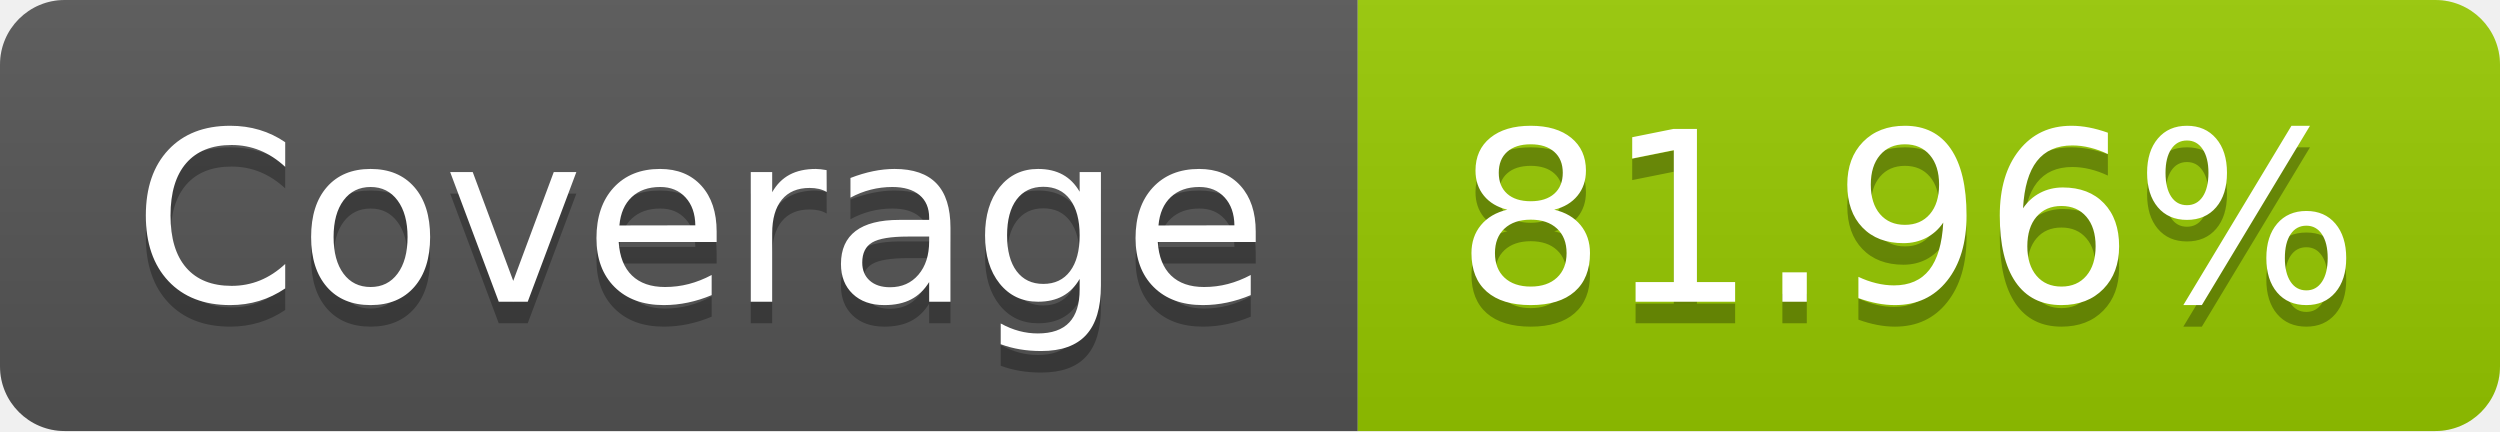
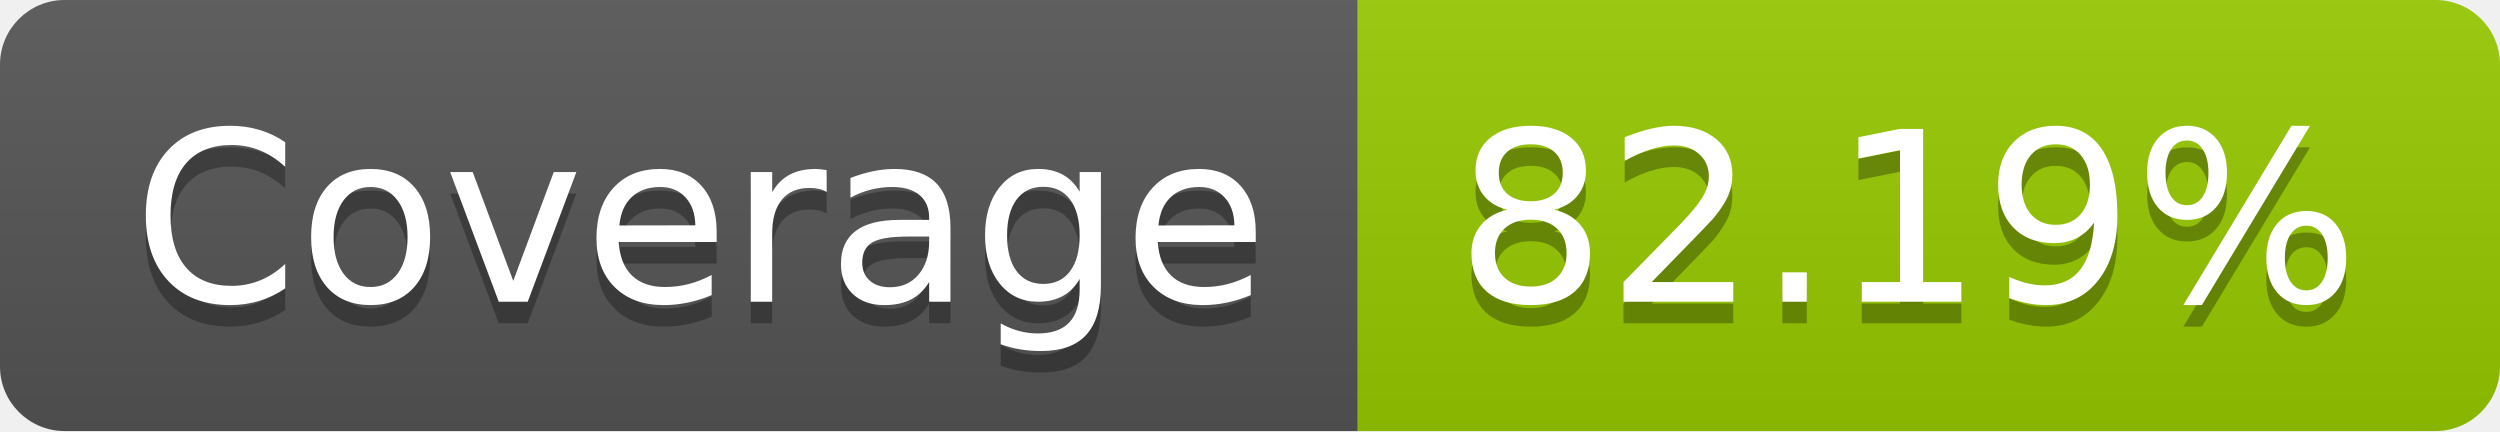
- <svg xmlns="http://www.w3.org/2000/svg" width="116" height="20" role="img" aria-label="Coverage: 81.96%">
+ <svg xmlns="http://www.w3.org/2000/svg" width="116" height="20" role="img" aria-label="Coverage: 82.19%">
  <linearGradient id="s" x2="0" y2="100%">
    <stop offset="0" stop-color="#bbb" stop-opacity=".1" />
    <stop offset="1" stop-opacity=".1" />
  </linearGradient>
  <clipPath id="r">
    <rect width="116" height="20" rx="3" fill="#fff" />
  </clipPath>
  <g clip-path="url(#r)">
    <rect width="63" height="20" fill="#555" />
    <rect x="63" width="53" height="20" fill="#97ca00" />
    <rect width="116" height="20" fill="url(#s)" />
  </g>
  <g fill="#fff" text-anchor="middle" font-family="Verdana,Geneva,DejaVu Sans,sans-serif" text-rendering="geometricPrecision" font-size="110">
    <text aria-hidden="true" x="325" y="150" fill="#010101" fill-opacity=".3" transform="scale(.1)" textLength="530">Coverage</text>
    <text x="325" y="140" transform="scale(.1)" fill="#fff" textLength="530">Coverage</text>
-     <text aria-hidden="true" x="885" y="150" fill="#010101" fill-opacity=".3" transform="scale(.1)" textLength="430">81.96%</text>
-     <text x="885" y="140" transform="scale(.1)" fill="#fff" textLength="430">81.96%</text>
+     <text aria-hidden="true" x="885" y="150" fill="#010101" fill-opacity=".3" transform="scale(.1)" textLength="430">82.19%</text>
+     <text x="885" y="140" transform="scale(.1)" fill="#fff" textLength="430">82.19%</text>
  </g>
</svg>
